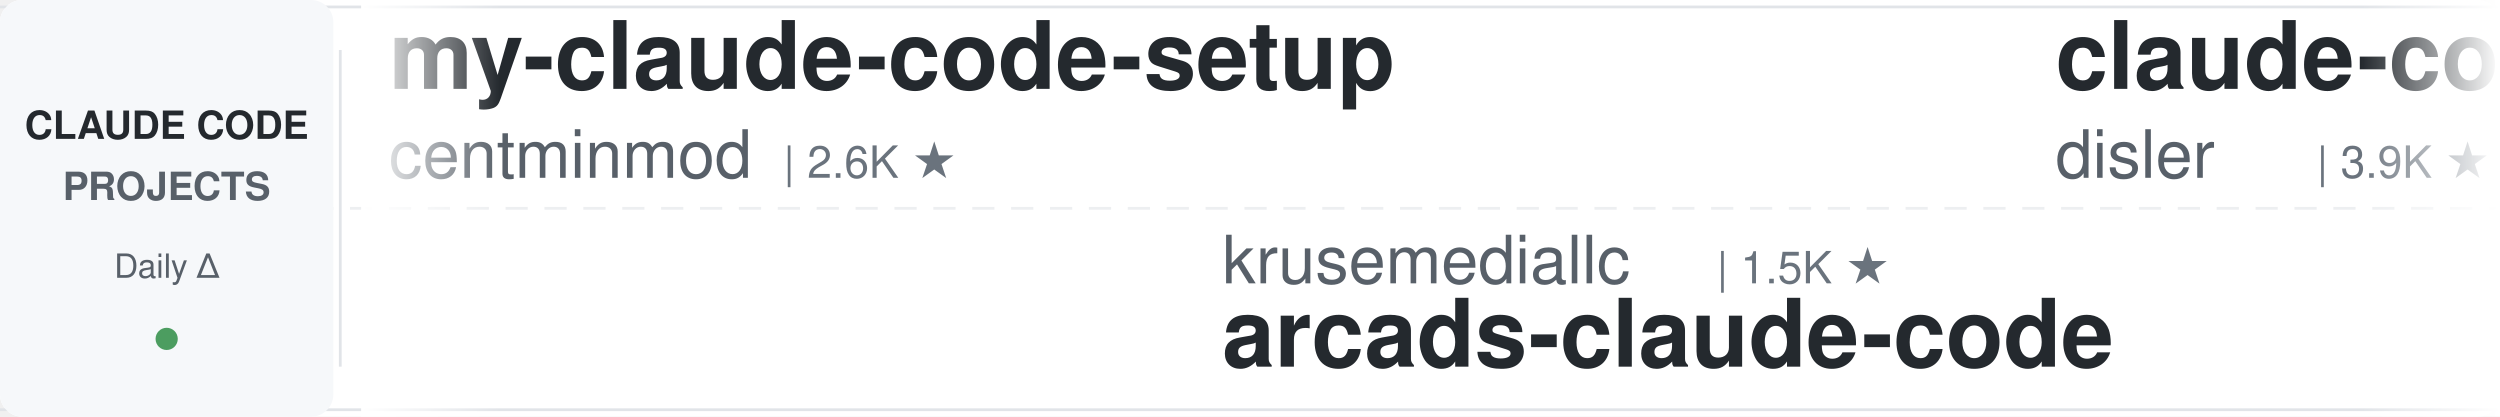
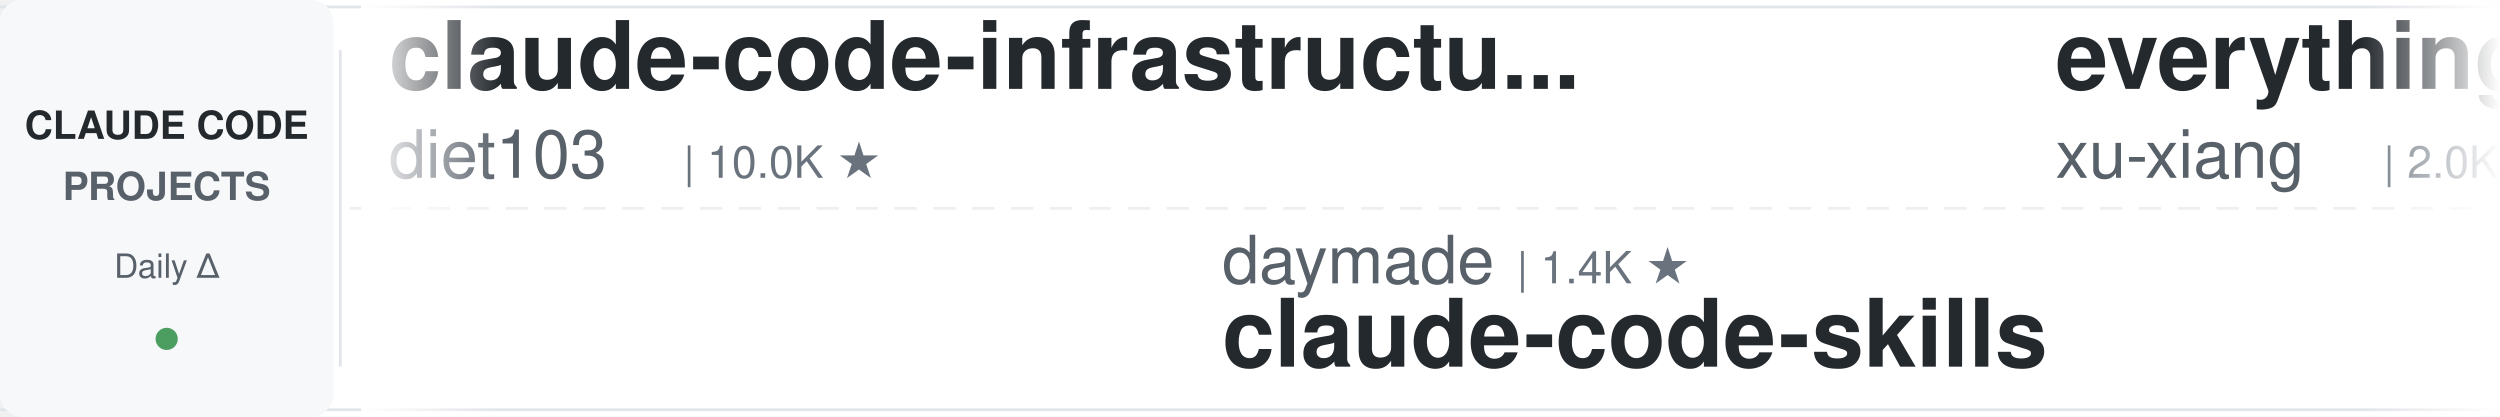
<svg xmlns="http://www.w3.org/2000/svg" width="900" height="150">
  <defs>
    <linearGradient id="leftFade" x1="0%" y1="0%" x2="100%" y2="0%">
      <stop offset="0%" style="stop-color:#ffffff;stop-opacity:1" />
      <stop offset="100%" style="stop-color:#ffffff;stop-opacity:0" />
    </linearGradient>
    <linearGradient id="rightFade" x1="0%" y1="0%" x2="100%" y2="0%">
      <stop offset="0%" style="stop-color:#ffffff;stop-opacity:0" />
      <stop offset="100%" style="stop-color:#ffffff;stop-opacity:1" />
    </linearGradient>
  </defs>
  <rect width="900" height="150" fill="#ffffff" rx="8" />
  <rect x="0" y="2" width="900" height="1" fill="#e1e4e8" />
  <rect x="0" y="147" width="900" height="1" fill="#e1e4e8" />
  <line x1="0" y1="75" x2="900" y2="75" stroke="#e1e4e8" stroke-width="1" stroke-dasharray="8 6" opacity="0.6" />
  <rect x="0" y="0" width="120" height="150" fill="#f6f8fa" rx="8" />
  <text x="60" y="50" font-family="-apple-system, BlinkMacSystemFont, 'Segoe UI', Helvetica, Arial, sans-serif" font-size="14" font-weight="600" fill="#24292e" text-anchor="middle">CLAUDE CODE</text>
  <text x="60" y="72" font-family="-apple-system, BlinkMacSystemFont, 'Segoe UI', Helvetica, Arial, sans-serif" font-size="14" font-weight="600" fill="#586069" text-anchor="middle">PROJECTS</text>
  <text x="60" y="100" font-family="-apple-system, BlinkMacSystemFont, 'Segoe UI', Helvetica, Arial, sans-serif" font-size="12" font-weight="500" fill="#586069" text-anchor="middle">Daily Δ</text>
  <circle cx="60" cy="122" r="4" fill="#22863a" opacity="0.8" />
  <rect x="122" y="18" width="1" height="114" fill="#e1e4e8" />
  <clipPath id="tickerClip">
    <rect x="130" y="0" width="770" height="150" />
  </clipPath>
  <g clip-path="url(#tickerClip)">
    <g id="tickerItems">
      <animateTransform attributeName="transform" attributeType="XML" type="translate" from="0 0" to="-3000 0" dur="54s" repeatCount="indefinite" />
      <g transform="translate(0, 0)">
-         <text x="140" y="32" font-family="-apple-system, BlinkMacSystemFont, 'Segoe UI', Helvetica, Arial, sans-serif" font-size="34" font-weight="600" fill="#24292e">my-claude-code-setup</text>
-         <text x="140" y="64" font-family="-apple-system, BlinkMacSystemFont, 'Segoe UI', Helvetica, Arial, sans-serif" font-size="24" font-weight="400" fill="#586069">centminmod</text>
-         <text x="282" y="64" font-family="-apple-system, BlinkMacSystemFont, 'Segoe UI', Helvetica, Arial, sans-serif" font-size="16" font-weight="500" fill="#6a737d">| 2.6K ★</text>
+         <text x="140" y="32" font-family="-apple-system, BlinkMacSystemFont, 'Segoe UI', Helvetica, Arial, sans-serif" font-size="34" font-weight="600" fill="#24292e">claude-code-infrastructu...</text>
+         <text x="140" y="64" font-family="-apple-system, BlinkMacSystemFont, 'Segoe UI', Helvetica, Arial, sans-serif" font-size="24" font-weight="400" fill="#586069">diet103</text>
+         <text x="246" y="64" font-family="-apple-system, BlinkMacSystemFont, 'Segoe UI', Helvetica, Arial, sans-serif" font-size="16" font-weight="500" fill="#6a737d">| 10.0K ★</text>
      </g>
      <g transform="translate(300, 0)">
-         <text x="140" y="102" font-family="-apple-system, BlinkMacSystemFont, 'Segoe UI', Helvetica, Arial, sans-serif" font-size="24" font-weight="400" fill="#586069">krusemediallc</text>
-         <text x="318" y="102" font-family="-apple-system, BlinkMacSystemFont, 'Segoe UI', Helvetica, Arial, sans-serif" font-size="16" font-weight="500" fill="#6a737d">| 1.5K ★</text>
-         <text x="140" y="132" font-family="-apple-system, BlinkMacSystemFont, 'Segoe UI', Helvetica, Arial, sans-serif" font-size="34" font-weight="600" fill="#24292e">arcads-claude-code</text>
+         <text x="140" y="102" font-family="-apple-system, BlinkMacSystemFont, 'Segoe UI', Helvetica, Arial, sans-serif" font-size="24" font-weight="400" fill="#586069">daymade</text>
+         <text x="246" y="102" font-family="-apple-system, BlinkMacSystemFont, 'Segoe UI', Helvetica, Arial, sans-serif" font-size="16" font-weight="500" fill="#6a737d">| 1.4K ★</text>
+         <text x="140" y="132" font-family="-apple-system, BlinkMacSystemFont, 'Segoe UI', Helvetica, Arial, sans-serif" font-size="34" font-weight="600" fill="#24292e">claude-code-skills</text>
      </g>
      <g transform="translate(600, 0)">
-         <text x="140" y="32" font-family="-apple-system, BlinkMacSystemFont, 'Segoe UI', Helvetica, Arial, sans-serif" font-size="34" font-weight="600" fill="#24292e">claude-code-hooks-master...</text>
-         <text x="140" y="64" font-family="-apple-system, BlinkMacSystemFont, 'Segoe UI', Helvetica, Arial, sans-serif" font-size="24" font-weight="400" fill="#586069">disler</text>
-         <text x="234" y="64" font-family="-apple-system, BlinkMacSystemFont, 'Segoe UI', Helvetica, Arial, sans-serif" font-size="16" font-weight="500" fill="#6a737d">| 3.9K ★</text>
+         <text x="140" y="32" font-family="-apple-system, BlinkMacSystemFont, 'Segoe UI', Helvetica, Arial, sans-serif" font-size="34" font-weight="600" fill="#24292e">everything-claude-code-z...</text>
+         <text x="140" y="64" font-family="-apple-system, BlinkMacSystemFont, 'Segoe UI', Helvetica, Arial, sans-serif" font-size="24" font-weight="400" fill="#586069">xu-xiang</text>
+         <text x="258" y="64" font-family="-apple-system, BlinkMacSystemFont, 'Segoe UI', Helvetica, Arial, sans-serif" font-size="16" font-weight="500" fill="#6a737d">| 2.0K ★</text>
      </g>
      <g transform="translate(900, 0)">
-         <text x="140" y="102" font-family="-apple-system, BlinkMacSystemFont, 'Segoe UI', Helvetica, Arial, sans-serif" font-size="24" font-weight="400" fill="#586069">andrew-kramer-inno</text>
-         <text x="378" y="102" font-family="-apple-system, BlinkMacSystemFont, 'Segoe UI', Helvetica, Arial, sans-serif" font-size="16" font-weight="500" fill="#6a737d">| 596 ★</text>
-         <text x="140" y="132" font-family="-apple-system, BlinkMacSystemFont, 'Segoe UI', Helvetica, Arial, sans-serif" font-size="34" font-weight="600" fill="#24292e">claude-code-source-build</text>
+         <text x="140" y="102" font-family="-apple-system, BlinkMacSystemFont, 'Segoe UI', Helvetica, Arial, sans-serif" font-size="24" font-weight="400" fill="#586069">LING71671</text>
+         <text x="270" y="102" font-family="-apple-system, BlinkMacSystemFont, 'Segoe UI', Helvetica, Arial, sans-serif" font-size="16" font-weight="500" fill="#6a737d">| 954 ★</text>
+         <text x="140" y="132" font-family="-apple-system, BlinkMacSystemFont, 'Segoe UI', Helvetica, Arial, sans-serif" font-size="34" font-weight="600" fill="#24292e">Open-ClaudeCode</text>
      </g>
      <g transform="translate(1200, 0)">
-         <text x="140" y="32" font-family="-apple-system, BlinkMacSystemFont, 'Segoe UI', Helvetica, Arial, sans-serif" font-size="34" font-weight="600" fill="#24292e">claude-code-cli</text>
-         <text x="140" y="64" font-family="-apple-system, BlinkMacSystemFont, 'Segoe UI', Helvetica, Arial, sans-serif" font-size="24" font-weight="400" fill="#586069">huangserva</text>
-         <text x="282" y="64" font-family="-apple-system, BlinkMacSystemFont, 'Segoe UI', Helvetica, Arial, sans-serif" font-size="16" font-weight="500" fill="#6a737d">| 629 ★</text>
+         <text x="140" y="32" font-family="-apple-system, BlinkMacSystemFont, 'Segoe UI', Helvetica, Arial, sans-serif" font-size="34" font-weight="600" fill="#24292e">claude-code-workflows</text>
+         <text x="140" y="64" font-family="-apple-system, BlinkMacSystemFont, 'Segoe UI', Helvetica, Arial, sans-serif" font-size="24" font-weight="400" fill="#586069">OneRedOak</text>
+         <text x="270" y="64" font-family="-apple-system, BlinkMacSystemFont, 'Segoe UI', Helvetica, Arial, sans-serif" font-size="16" font-weight="500" fill="#6a737d">| 3.9K ★</text>
      </g>
      <g transform="translate(1500, 0)">
-         <text x="140" y="102" font-family="-apple-system, BlinkMacSystemFont, 'Segoe UI', Helvetica, Arial, sans-serif" font-size="24" font-weight="400" fill="#586069">nicedreamzapp</text>
-         <text x="318" y="102" font-family="-apple-system, BlinkMacSystemFont, 'Segoe UI', Helvetica, Arial, sans-serif" font-size="16" font-weight="500" fill="#6a737d">| 3.3K ★</text>
-         <text x="140" y="132" font-family="-apple-system, BlinkMacSystemFont, 'Segoe UI', Helvetica, Arial, sans-serif" font-size="34" font-weight="600" fill="#24292e">claude-code-local</text>
+         <text x="140" y="102" font-family="-apple-system, BlinkMacSystemFont, 'Segoe UI', Helvetica, Arial, sans-serif" font-size="24" font-weight="400" fill="#586069">jqueryscript</text>
+         <text x="306" y="102" font-family="-apple-system, BlinkMacSystemFont, 'Segoe UI', Helvetica, Arial, sans-serif" font-size="16" font-weight="500" fill="#6a737d">| 517 ★</text>
+         <text x="140" y="132" font-family="-apple-system, BlinkMacSystemFont, 'Segoe UI', Helvetica, Arial, sans-serif" font-size="34" font-weight="600" fill="#24292e">awesome-claude-code</text>
      </g>
      <g transform="translate(1800, 0)">
-         <text x="140" y="32" font-family="-apple-system, BlinkMacSystemFont, 'Segoe UI', Helvetica, Arial, sans-serif" font-size="34" font-weight="600" fill="#24292e">awesome-claude-code-plug...</text>
-         <text x="140" y="64" font-family="-apple-system, BlinkMacSystemFont, 'Segoe UI', Helvetica, Arial, sans-serif" font-size="24" font-weight="400" fill="#586069">ccplugins</text>
-         <text x="270" y="64" font-family="-apple-system, BlinkMacSystemFont, 'Segoe UI', Helvetica, Arial, sans-serif" font-size="16" font-weight="500" fill="#6a737d">| 946 ★</text>
+         <text x="140" y="32" font-family="-apple-system, BlinkMacSystemFont, 'Segoe UI', Helvetica, Arial, sans-serif" font-size="34" font-weight="600" fill="#24292e">claude-code-system-promp...</text>
+         <text x="140" y="64" font-family="-apple-system, BlinkMacSystemFont, 'Segoe UI', Helvetica, Arial, sans-serif" font-size="24" font-weight="400" fill="#586069">Piebald-AI</text>
+         <text x="282" y="64" font-family="-apple-system, BlinkMacSystemFont, 'Segoe UI', Helvetica, Arial, sans-serif" font-size="16" font-weight="500" fill="#6a737d">| 12.7K ★</text>
      </g>
      <g transform="translate(2100, 0)">
-         <text x="140" y="102" font-family="-apple-system, BlinkMacSystemFont, 'Segoe UI', Helvetica, Arial, sans-serif" font-size="24" font-weight="400" fill="#586069">disler</text>
-         <text x="234" y="102" font-family="-apple-system, BlinkMacSystemFont, 'Segoe UI', Helvetica, Arial, sans-serif" font-size="16" font-weight="500" fill="#6a737d">| 1.7K ★</text>
-         <text x="140" y="132" font-family="-apple-system, BlinkMacSystemFont, 'Segoe UI', Helvetica, Arial, sans-serif" font-size="34" font-weight="600" fill="#24292e">pi-vs-claude-code</text>
+         <text x="140" y="102" font-family="-apple-system, BlinkMacSystemFont, 'Segoe UI', Helvetica, Arial, sans-serif" font-size="24" font-weight="400" fill="#586069">techjarves</text>
+         <text x="282" y="102" font-family="-apple-system, BlinkMacSystemFont, 'Segoe UI', Helvetica, Arial, sans-serif" font-size="16" font-weight="500" fill="#6a737d">| 1.5K ★</text>
+         <text x="140" y="132" font-family="-apple-system, BlinkMacSystemFont, 'Segoe UI', Helvetica, Arial, sans-serif" font-size="34" font-weight="600" fill="#24292e">ClaudeCode-Portable</text>
      </g>
      <g transform="translate(2400, 0)">
-         <text x="140" y="32" font-family="-apple-system, BlinkMacSystemFont, 'Segoe UI', Helvetica, Arial, sans-serif" font-size="34" font-weight="600" fill="#24292e">claude-code-showcase</text>
-         <text x="140" y="64" font-family="-apple-system, BlinkMacSystemFont, 'Segoe UI', Helvetica, Arial, sans-serif" font-size="24" font-weight="400" fill="#586069">ChrisWiles</text>
-         <text x="282" y="64" font-family="-apple-system, BlinkMacSystemFont, 'Segoe UI', Helvetica, Arial, sans-serif" font-size="16" font-weight="500" fill="#6a737d">| 6.1K ★</text>
+         <text x="140" y="32" font-family="-apple-system, BlinkMacSystemFont, 'Segoe UI', Helvetica, Arial, sans-serif" font-size="34" font-weight="600" fill="#24292e">Auto-claude-code-researc...</text>
+         <text x="140" y="64" font-family="-apple-system, BlinkMacSystemFont, 'Segoe UI', Helvetica, Arial, sans-serif" font-size="24" font-weight="400" fill="#586069">wanshuiyin</text>
+         <text x="282" y="64" font-family="-apple-system, BlinkMacSystemFont, 'Segoe UI', Helvetica, Arial, sans-serif" font-size="16" font-weight="500" fill="#6a737d">| 16.3K ★</text>
      </g>
      <g transform="translate(2700, 0)">
-         <text x="140" y="102" font-family="-apple-system, BlinkMacSystemFont, 'Segoe UI', Helvetica, Arial, sans-serif" font-size="24" font-weight="400" fill="#586069">pedrohcgs</text>
-         <text x="270" y="102" font-family="-apple-system, BlinkMacSystemFont, 'Segoe UI', Helvetica, Arial, sans-serif" font-size="16" font-weight="500" fill="#6a737d">| 1.6K ★</text>
-         <text x="140" y="132" font-family="-apple-system, BlinkMacSystemFont, 'Segoe UI', Helvetica, Arial, sans-serif" font-size="34" font-weight="600" fill="#24292e">claude-code-my-workflow</text>
+         <text x="140" y="102" font-family="-apple-system, BlinkMacSystemFont, 'Segoe UI', Helvetica, Arial, sans-serif" font-size="24" font-weight="400" fill="#586069">frankbria</text>
+         <text x="270" y="102" font-family="-apple-system, BlinkMacSystemFont, 'Segoe UI', Helvetica, Arial, sans-serif" font-size="16" font-weight="500" fill="#6a737d">| 9.6K ★</text>
+         <text x="140" y="132" font-family="-apple-system, BlinkMacSystemFont, 'Segoe UI', Helvetica, Arial, sans-serif" font-size="34" font-weight="600" fill="#24292e">ralph-claude-code</text>
      </g>
      <g transform="translate(3000, 0)">
-         <text x="140" y="32" font-family="-apple-system, BlinkMacSystemFont, 'Segoe UI', Helvetica, Arial, sans-serif" font-size="34" font-weight="600" fill="#24292e">my-claude-code-setup</text>
-         <text x="140" y="64" font-family="-apple-system, BlinkMacSystemFont, 'Segoe UI', Helvetica, Arial, sans-serif" font-size="24" font-weight="400" fill="#586069">centminmod</text>
-         <text x="282" y="64" font-family="-apple-system, BlinkMacSystemFont, 'Segoe UI', Helvetica, Arial, sans-serif" font-size="16" font-weight="500" fill="#6a737d">| 2.6K ★</text>
+         <text x="140" y="32" font-family="-apple-system, BlinkMacSystemFont, 'Segoe UI', Helvetica, Arial, sans-serif" font-size="34" font-weight="600" fill="#24292e">claude-code-infrastructu...</text>
+         <text x="140" y="64" font-family="-apple-system, BlinkMacSystemFont, 'Segoe UI', Helvetica, Arial, sans-serif" font-size="24" font-weight="400" fill="#586069">diet103</text>
+         <text x="246" y="64" font-family="-apple-system, BlinkMacSystemFont, 'Segoe UI', Helvetica, Arial, sans-serif" font-size="16" font-weight="500" fill="#6a737d">| 10.0K ★</text>
      </g>
      <g transform="translate(3300, 0)">
-         <text x="140" y="102" font-family="-apple-system, BlinkMacSystemFont, 'Segoe UI', Helvetica, Arial, sans-serif" font-size="24" font-weight="400" fill="#586069">krusemediallc</text>
-         <text x="318" y="102" font-family="-apple-system, BlinkMacSystemFont, 'Segoe UI', Helvetica, Arial, sans-serif" font-size="16" font-weight="500" fill="#6a737d">| 1.5K ★</text>
-         <text x="140" y="132" font-family="-apple-system, BlinkMacSystemFont, 'Segoe UI', Helvetica, Arial, sans-serif" font-size="34" font-weight="600" fill="#24292e">arcads-claude-code</text>
+         <text x="140" y="102" font-family="-apple-system, BlinkMacSystemFont, 'Segoe UI', Helvetica, Arial, sans-serif" font-size="24" font-weight="400" fill="#586069">daymade</text>
+         <text x="246" y="102" font-family="-apple-system, BlinkMacSystemFont, 'Segoe UI', Helvetica, Arial, sans-serif" font-size="16" font-weight="500" fill="#6a737d">| 1.4K ★</text>
+         <text x="140" y="132" font-family="-apple-system, BlinkMacSystemFont, 'Segoe UI', Helvetica, Arial, sans-serif" font-size="34" font-weight="600" fill="#24292e">claude-code-skills</text>
      </g>
      <g transform="translate(3600, 0)">
-         <text x="140" y="32" font-family="-apple-system, BlinkMacSystemFont, 'Segoe UI', Helvetica, Arial, sans-serif" font-size="34" font-weight="600" fill="#24292e">claude-code-hooks-master...</text>
-         <text x="140" y="64" font-family="-apple-system, BlinkMacSystemFont, 'Segoe UI', Helvetica, Arial, sans-serif" font-size="24" font-weight="400" fill="#586069">disler</text>
-         <text x="234" y="64" font-family="-apple-system, BlinkMacSystemFont, 'Segoe UI', Helvetica, Arial, sans-serif" font-size="16" font-weight="500" fill="#6a737d">| 3.9K ★</text>
+         <text x="140" y="32" font-family="-apple-system, BlinkMacSystemFont, 'Segoe UI', Helvetica, Arial, sans-serif" font-size="34" font-weight="600" fill="#24292e">everything-claude-code-z...</text>
+         <text x="140" y="64" font-family="-apple-system, BlinkMacSystemFont, 'Segoe UI', Helvetica, Arial, sans-serif" font-size="24" font-weight="400" fill="#586069">xu-xiang</text>
+         <text x="258" y="64" font-family="-apple-system, BlinkMacSystemFont, 'Segoe UI', Helvetica, Arial, sans-serif" font-size="16" font-weight="500" fill="#6a737d">| 2.0K ★</text>
      </g>
      <g transform="translate(3900, 0)">
-         <text x="140" y="102" font-family="-apple-system, BlinkMacSystemFont, 'Segoe UI', Helvetica, Arial, sans-serif" font-size="24" font-weight="400" fill="#586069">andrew-kramer-inno</text>
-         <text x="378" y="102" font-family="-apple-system, BlinkMacSystemFont, 'Segoe UI', Helvetica, Arial, sans-serif" font-size="16" font-weight="500" fill="#6a737d">| 596 ★</text>
-         <text x="140" y="132" font-family="-apple-system, BlinkMacSystemFont, 'Segoe UI', Helvetica, Arial, sans-serif" font-size="34" font-weight="600" fill="#24292e">claude-code-source-build</text>
+         <text x="140" y="102" font-family="-apple-system, BlinkMacSystemFont, 'Segoe UI', Helvetica, Arial, sans-serif" font-size="24" font-weight="400" fill="#586069">LING71671</text>
+         <text x="270" y="102" font-family="-apple-system, BlinkMacSystemFont, 'Segoe UI', Helvetica, Arial, sans-serif" font-size="16" font-weight="500" fill="#6a737d">| 954 ★</text>
+         <text x="140" y="132" font-family="-apple-system, BlinkMacSystemFont, 'Segoe UI', Helvetica, Arial, sans-serif" font-size="34" font-weight="600" fill="#24292e">Open-ClaudeCode</text>
      </g>
    </g>
  </g>
  <rect x="130" y="0" width="50" height="150" fill="url(#leftFade)" />
  <rect x="850" y="0" width="50" height="150" fill="url(#rightFade)" />
</svg>
